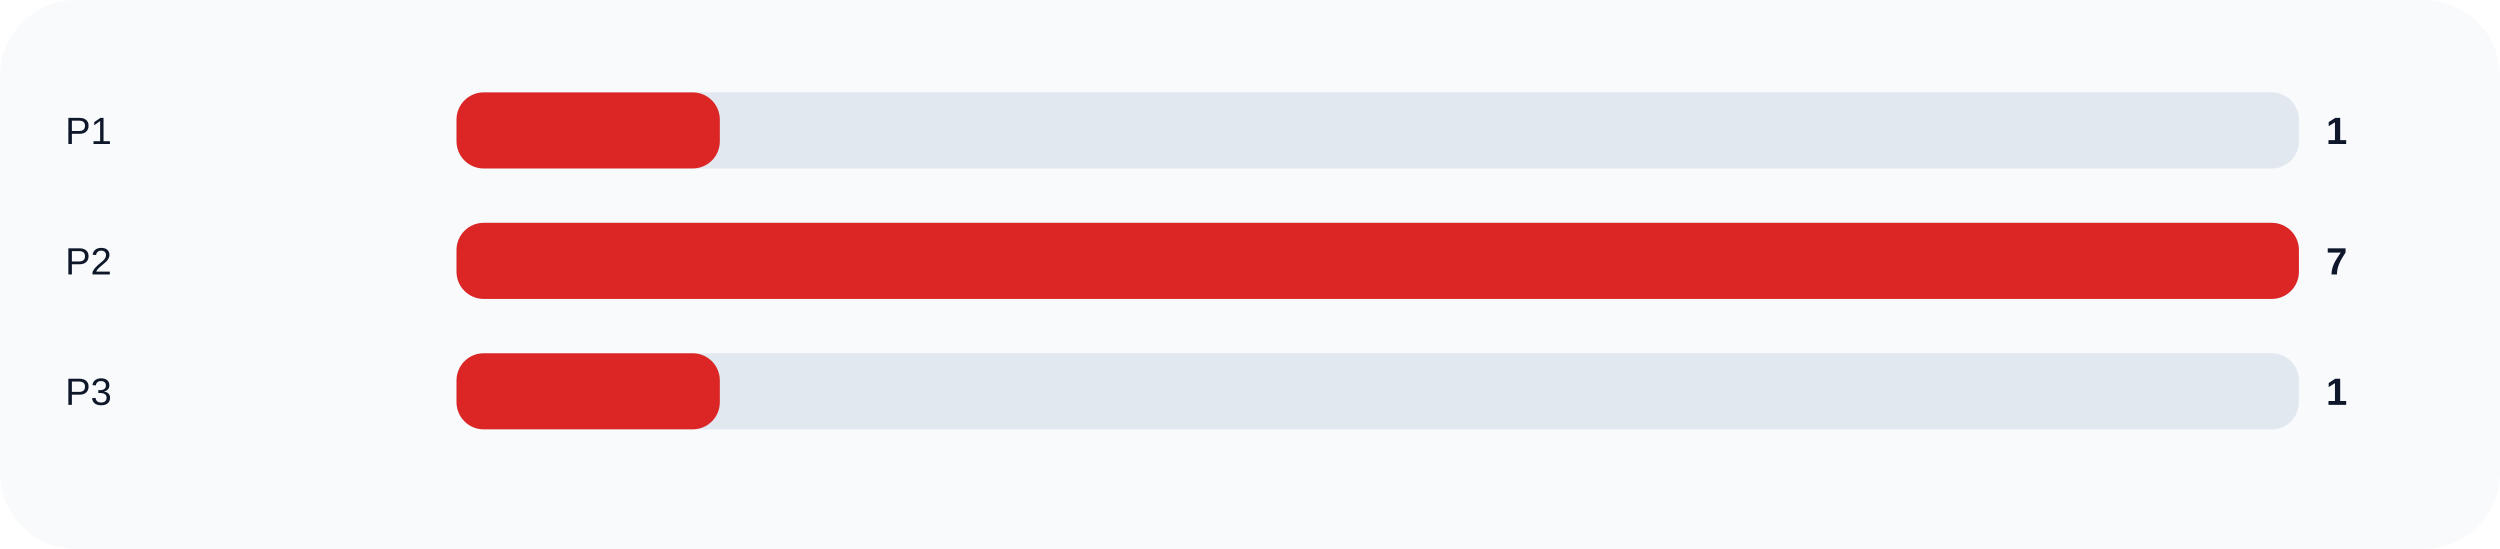
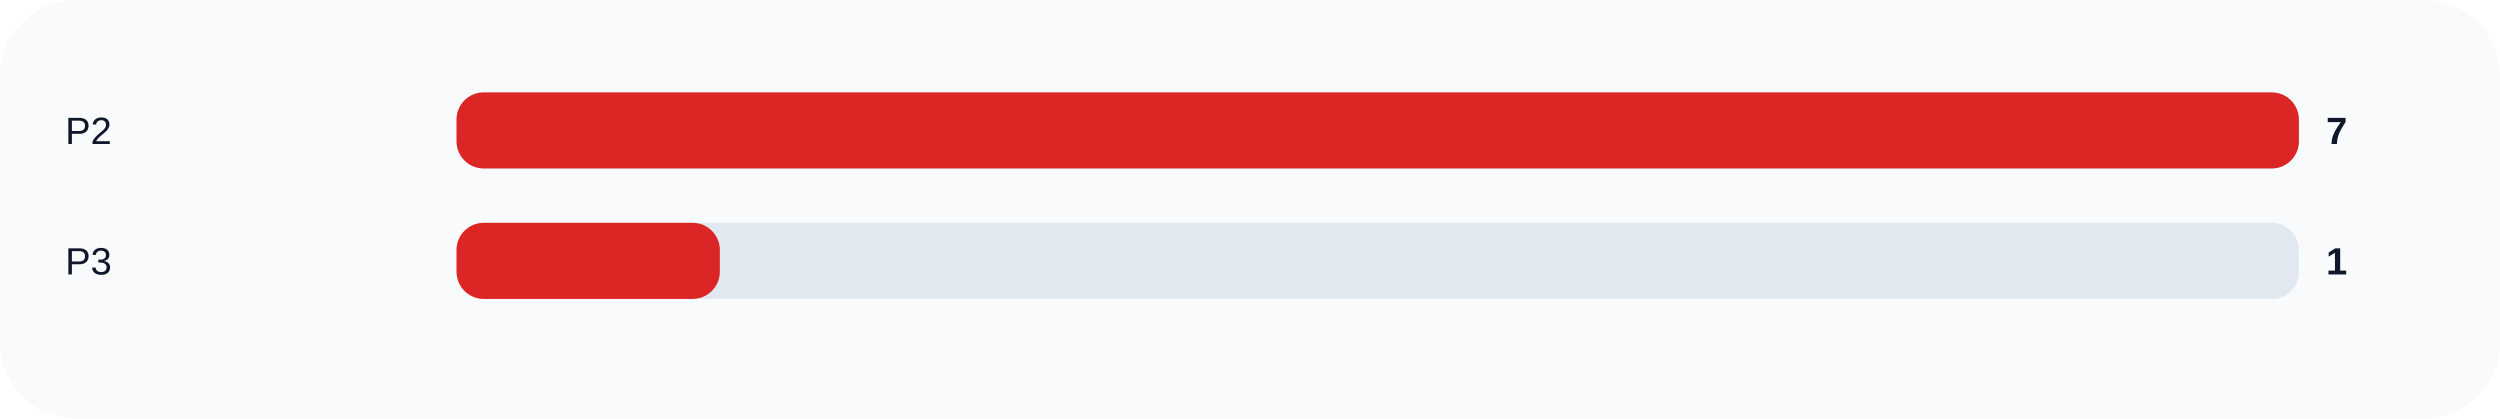
- <svg xmlns="http://www.w3.org/2000/svg" width="920" height="202" viewBox="0 0 920 202" role="img">
+ <svg xmlns="http://www.w3.org/2000/svg" width="920" height="154" viewBox="0 0 920 154" role="img">
  <rect width="100%" height="100%" rx="28" fill="#f8fafc" />
-   <text x="24" y="53" fill="#0f172a" font-size="14" font-family="Arial, sans-serif">P1</text>
+   <text x="24" y="53" fill="#0f172a" font-size="14" font-family="Arial, sans-serif">P2</text>
  <rect x="168" y="34" width="678" height="28" rx="10" fill="#e2e8f0" />
-   <rect x="168" y="34" width="96.9" height="28" rx="10" fill="#dc2626" />
-   <text x="856" y="53" fill="#0f172a" font-size="14" font-family="Arial, sans-serif" font-weight="700">1</text>
-   <text x="24" y="101" fill="#0f172a" font-size="14" font-family="Arial, sans-serif">P2</text>
+   <rect x="168" y="34" width="678.0" height="28" rx="10" fill="#dc2626" />
+   <text x="856" y="53" fill="#0f172a" font-size="14" font-family="Arial, sans-serif" font-weight="700">7</text>
+   <text x="24" y="101" fill="#0f172a" font-size="14" font-family="Arial, sans-serif">P3</text>
  <rect x="168" y="82" width="678" height="28" rx="10" fill="#e2e8f0" />
-   <rect x="168" y="82" width="678.0" height="28" rx="10" fill="#dc2626" />
-   <text x="856" y="101" fill="#0f172a" font-size="14" font-family="Arial, sans-serif" font-weight="700">7</text>
-   <text x="24" y="149" fill="#0f172a" font-size="14" font-family="Arial, sans-serif">P3</text>
-   <rect x="168" y="130" width="678" height="28" rx="10" fill="#e2e8f0" />
-   <rect x="168" y="130" width="96.9" height="28" rx="10" fill="#dc2626" />
-   <text x="856" y="149" fill="#0f172a" font-size="14" font-family="Arial, sans-serif" font-weight="700">1</text>
+   <rect x="168" y="82" width="96.9" height="28" rx="10" fill="#dc2626" />
+   <text x="856" y="101" fill="#0f172a" font-size="14" font-family="Arial, sans-serif" font-weight="700">1</text>
</svg>
